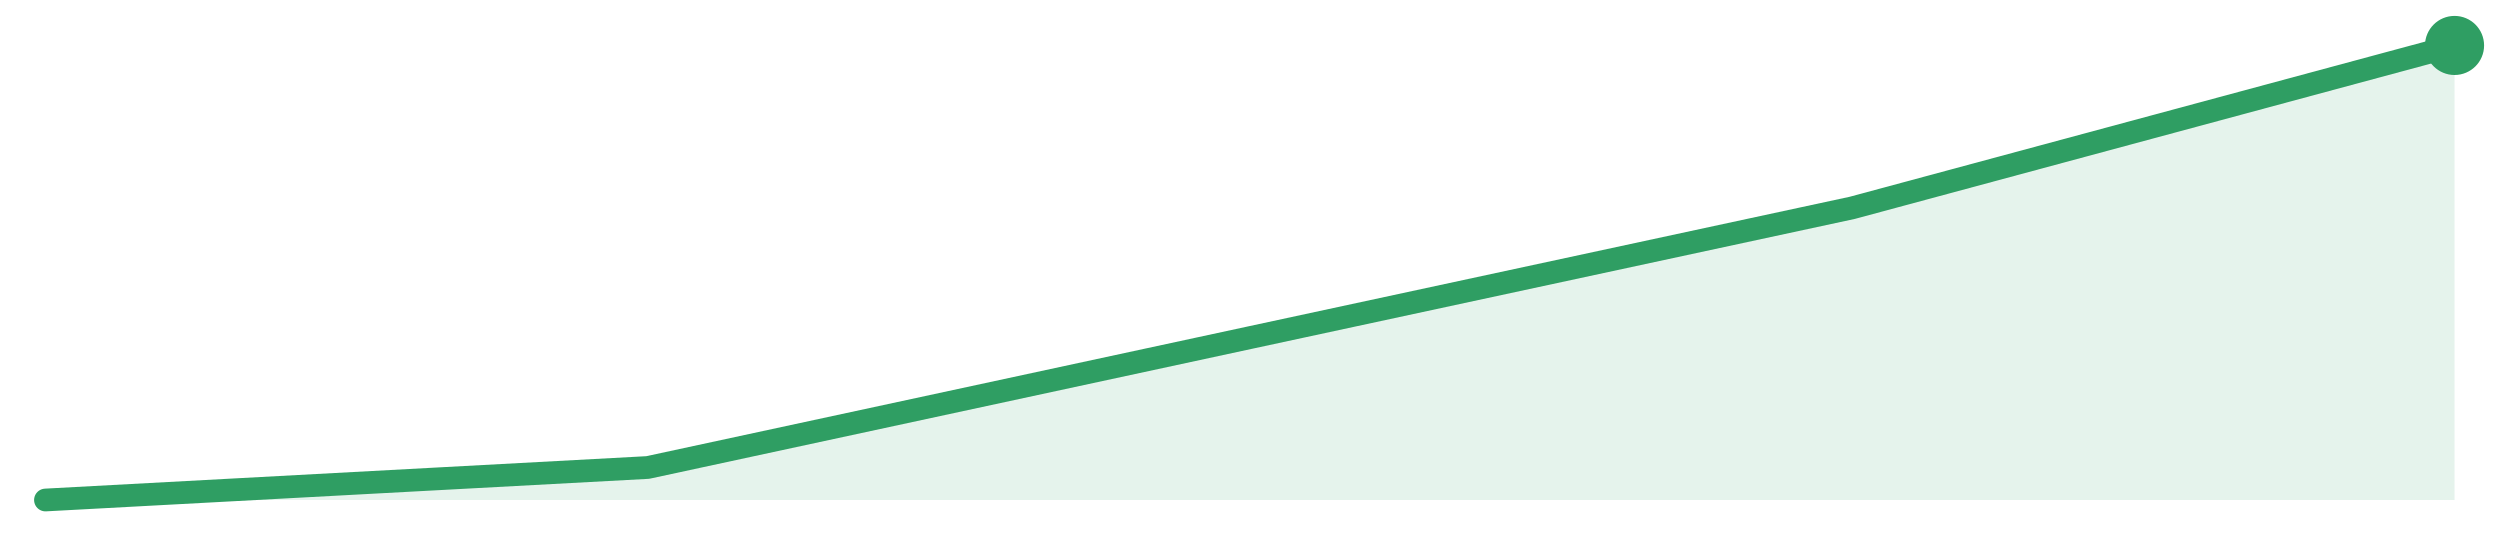
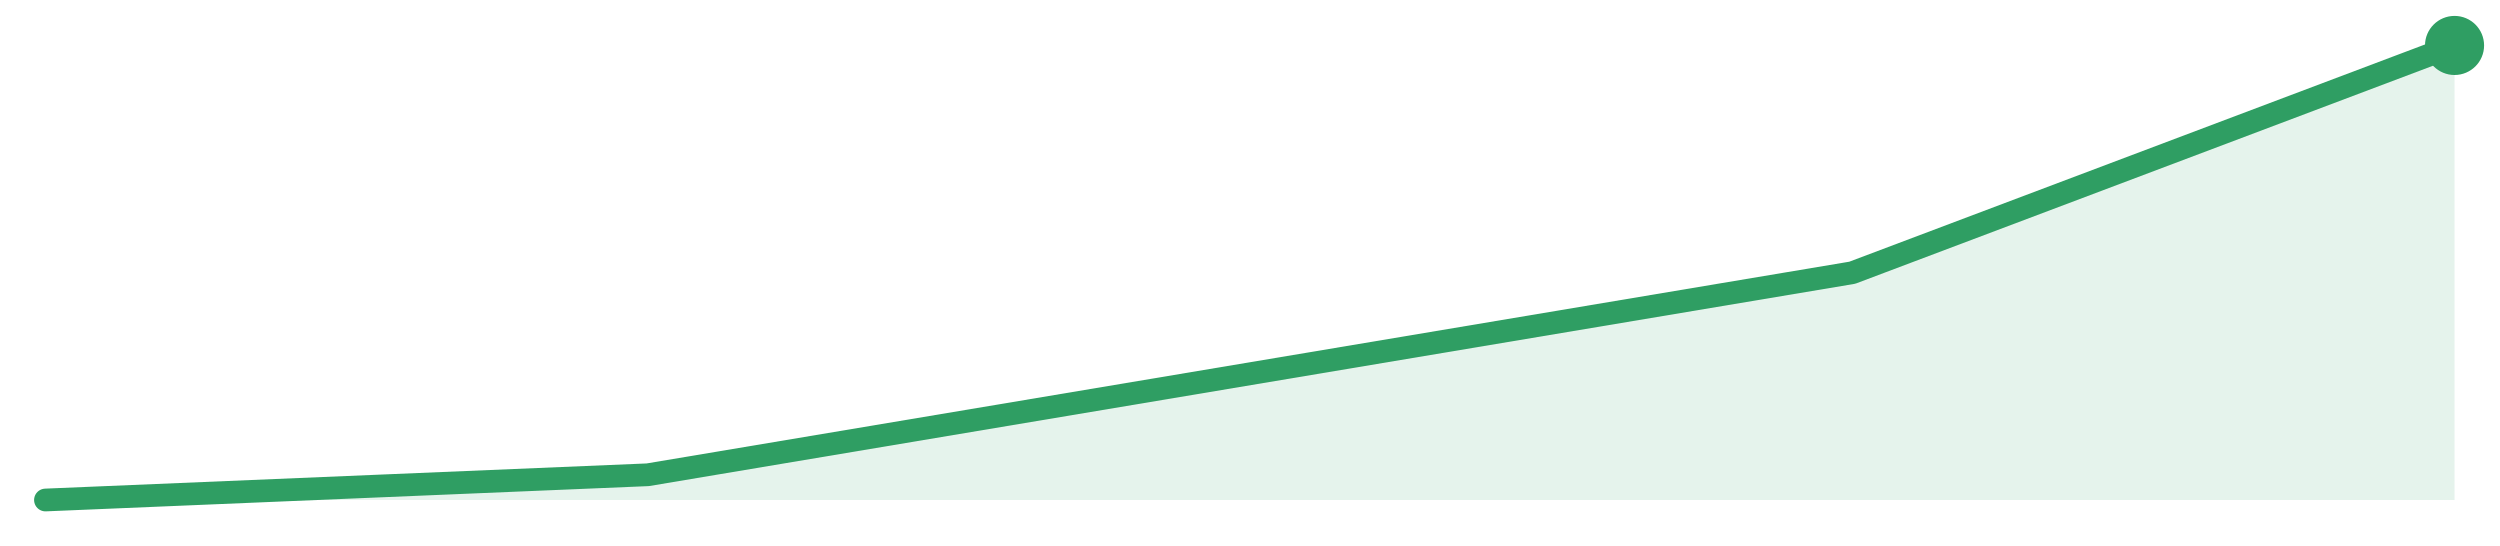
<svg xmlns="http://www.w3.org/2000/svg" width="220" height="48" viewBox="0 0 220 48" role="img" aria-label="trend">
-   <path d="M4.0,44.0 L4.0,44.0 L57.0,41.14 L110.0,29.71 L163.0,18.29 L216.0,4.0 L216.0,44.0 Z" fill="#2f9e631f" />
-   <path d="M4.0,44.0 L57.0,41.14 L110.0,29.71 L163.0,18.29 L216.0,4.0" fill="none" stroke="#2f9e63" stroke-width="2" stroke-linejoin="round" stroke-linecap="round" />
+   <path d="M4.0,44.0 L4.0,44.0 L57.0,41.78 L110.0,32.89 L163.0,24.0 L216.0,4.0 L216.0,44.0 Z" fill="#2f9e631f" />
+   <path d="M4.0,44.0 L57.0,41.78 L110.0,32.89 L163.0,24.0 L216.0,4.0" fill="none" stroke="#2f9e63" stroke-width="2" stroke-linejoin="round" stroke-linecap="round" />
  <circle cx="216.0" cy="4.0" r="2.6" fill="#2f9e63" />
</svg>
